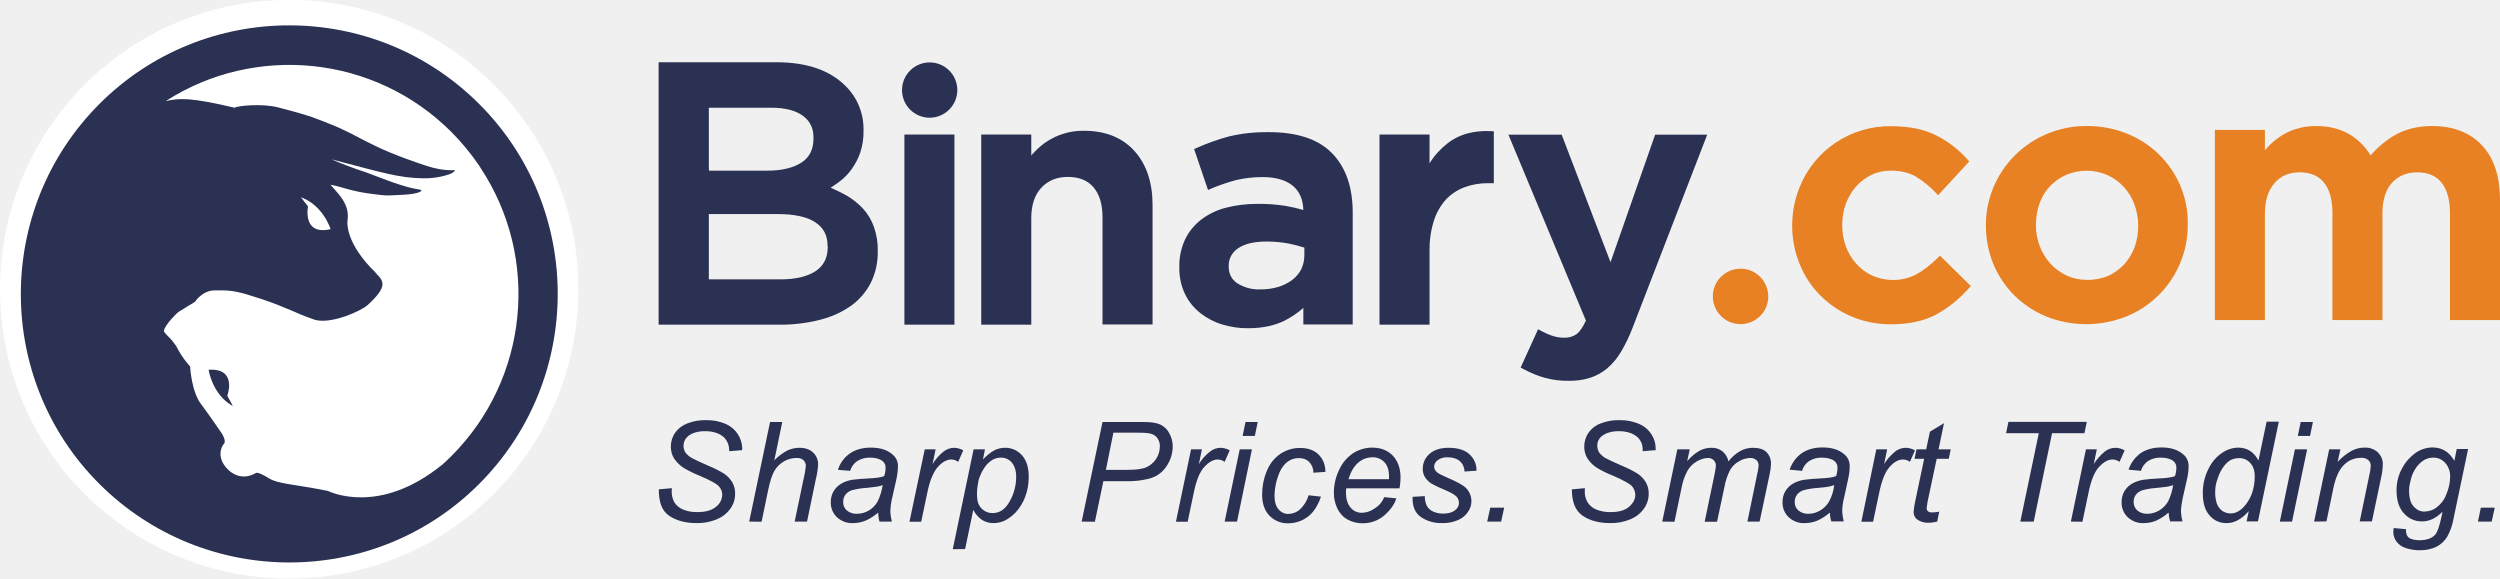
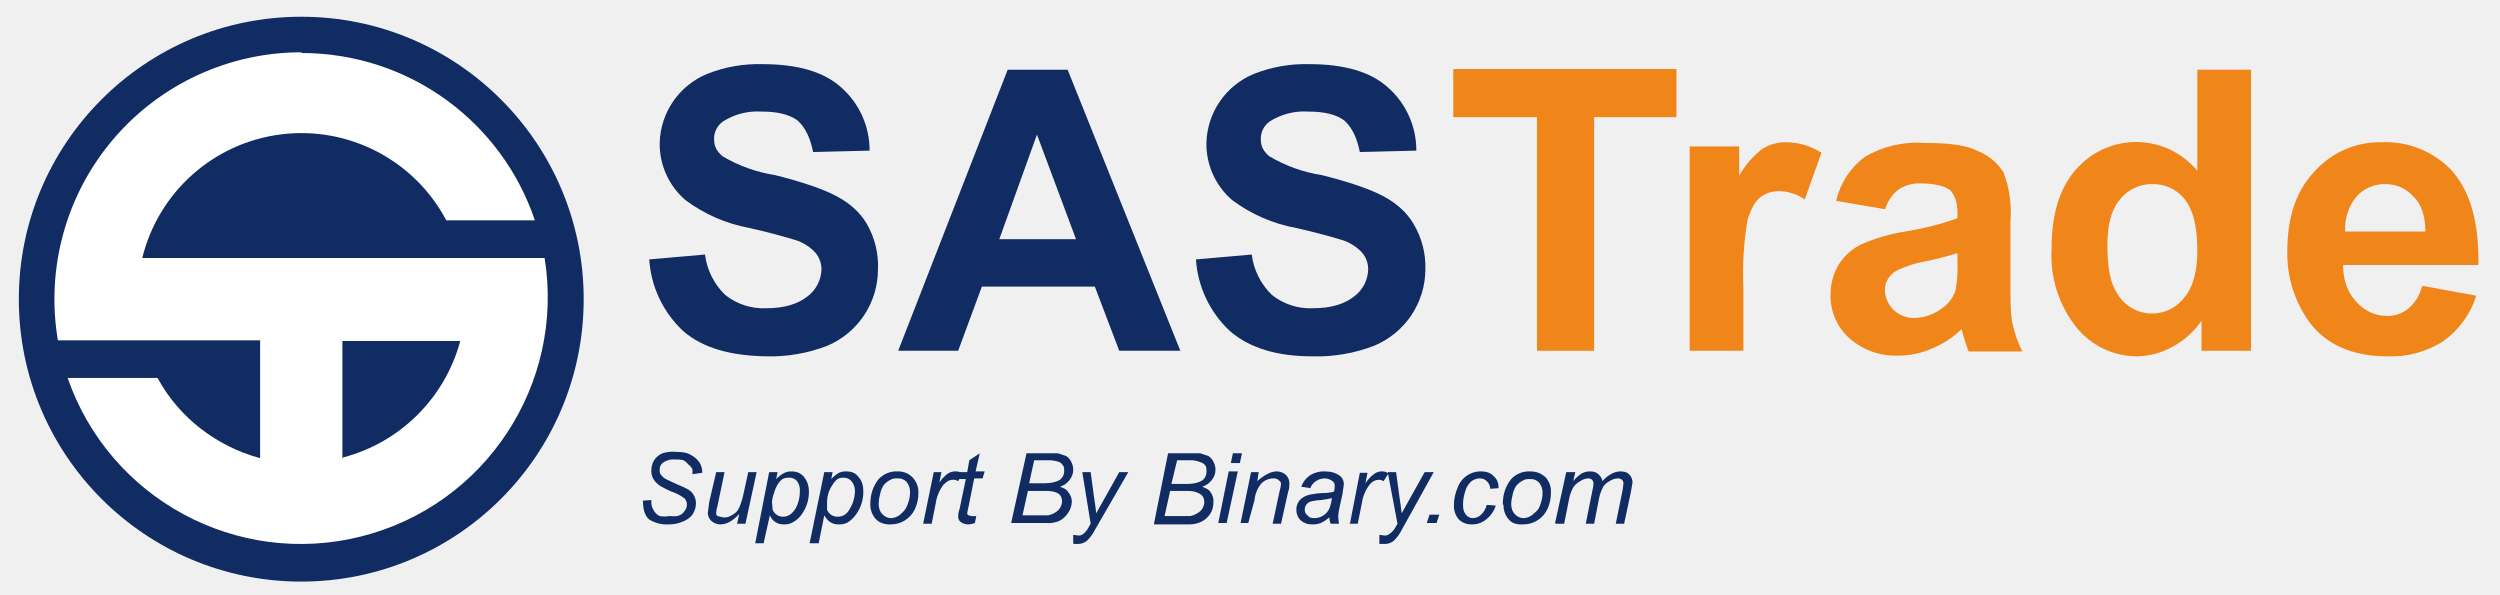
- <svg xmlns="http://www.w3.org/2000/svg" id="Layer_1" viewBox="0 0 1473.9 341.1">
-   <style>.st0{fill:#2a3152}.st1{fill:#e88124}.st2{fill:#fff}</style>
-   <path class="st0" d="M639.1 77.1c-4.1-.1-8.1.5-12 1.7-3.4 1-6.7 2.6-9.7 4.5-2.8 1.8-5.4 4-7.7 6.5-.6.6-1.2 1.2-1.7 1.9V79.3h-29.5v112.1H608v-62.8c0-7.7 2-13.8 6-18s9.1-6.3 15.6-6.3 11.5 2 15 6 5.4 10 5.4 17.8v63.2h29.5v-70.6c0-13.1-3.6-23.8-10.6-31.6s-16.9-12-29.8-12zM747.9 77.9c-7.8-.1-15.6.7-23.2 2.5-6.4 1.7-12.6 3.9-18.7 6.6l-2 .9 8.2 24.1 2.3-1c4.6-1.9 9.3-3.5 14.1-4.8 5.1-1.2 10.4-1.8 15.7-1.8 7.9 0 14 1.8 18.1 5.3 3.8 3.3 5.8 7.9 6 14.1-3.4-1-6.9-1.8-10.4-2.4-5.6-.9-11.3-1.3-17-1.2-6.1 0-12.1.7-18 2.2-5.3 1.3-10.3 3.7-14.6 6.9-4.1 3.1-7.5 7.2-9.7 11.8-2.4 5.2-3.6 10.9-3.4 16.6v.4c-.1 5.3 1.1 10.6 3.4 15.4 2.1 4.3 5.2 8.1 9 11.1s8.2 5.3 12.9 6.7c5 1.5 10.2 2.3 15.4 2.2 8.5 0 15.8-1.6 21.8-4.7 3.8-2 7.4-4.4 10.6-7.3v9.8h29.1v-66c0-15-4.1-26.8-12.3-35.1s-20.7-12.3-37.3-12.3zm-5.1 92.7c-4.8.2-9.4-1.1-13.5-3.7-3.3-2.3-4.9-5.5-4.9-9.8v-.4c-.1-4.1 2-8 5.5-10.3 3.9-2.7 9.6-4 16.8-4 4.4 0 8.8.4 13.1 1.2 3.1.6 6.2 1.4 9.2 2.4v4.5c0 2.8-.6 5.6-1.8 8.2-1.3 2.5-3.1 4.6-5.3 6.3-2.5 1.9-5.4 3.3-8.4 4.2-3.5 1-7.1 1.5-10.7 1.4zM949.5 154.6l-28.8-75.2h-31.4L935 189c-1.8 3.9-3.6 6.5-5.4 7.9-2.1 1.5-4.7 2.3-7.3 2.2-2.3 0-4.5-.3-6.7-1-2.3-.7-4.5-1.7-6.6-2.8l-2.2-1.2-10.3 22.6 1.9 1c3.9 2.1 7.9 3.8 12.2 5 4.7 1.3 9.5 1.9 14.4 1.8 4.2.1 8.3-.5 12.3-1.7 3.7-1.2 7.2-3.1 10.2-5.6 3.3-2.8 6-6.1 8.2-9.8 2.7-4.6 5-9.4 6.9-14.4l43.9-113.6h-30.7l-26.3 75.2z" />
-   <path class="st1" d="M1142.1 152.3c-3.6 3.6-7.6 6.7-12 9.3-8.1 4.3-17.8 4.6-26.2.9-3.6-1.6-6.8-4-9.4-6.9-2.7-3-4.8-6.4-6.2-10.2-1.5-4-2.2-8.3-2.2-12.6v-.4c0-4.2.7-8.4 2.2-12.4 1.4-3.7 3.4-7.2 6-10.1 2.5-2.8 5.6-5.1 9-6.8 3.5-1.7 7.4-2.5 11.4-2.5 5.8 0 10.7 1.2 14.6 3.4 4.3 2.6 8.2 5.7 11.6 9.3l1.7 1.8 18.4-19.9-1.4-1.6c-5.2-5.7-11.4-10.5-18.3-13.9-7-3.5-15.9-5.3-26.4-5.3-23.7-.3-45.1 14-53.9 35.9-2.9 7.2-4.4 14.8-4.4 22.5v.4c0 7.7 1.5 15.3 4.4 22.5 2.8 6.9 6.9 13.2 12.2 18.5 5.3 5.3 11.5 9.5 18.4 12.4 7.3 3.1 15.2 4.6 23.1 4.6 10.8 0 19.9-2 27-5.9 7.1-3.9 13.4-9 18.7-15l1.5-1.7-18.2-17.9-1.6 1.6zM1273.2 91.4c-5.4-5.4-11.8-9.6-18.9-12.5-7.5-3.1-15.6-4.6-23.8-4.6-8.2-.1-16.2 1.5-23.8 4.7-14.1 5.9-25.4 17.1-31.3 31.1-3.1 7.2-4.6 14.9-4.6 22.7v.4c0 7.7 1.5 15.3 4.4 22.5 2.9 6.9 7.1 13.2 12.4 18.5 5.4 5.3 11.8 9.5 18.8 12.4 15.2 6.1 32.2 6 47.4-.1 14.2-5.8 25.5-17 31.4-31.1 3.1-7.1 4.6-14.8 4.6-22.5v-.4c.4-15.5-5.7-30.2-16.6-41.1zm-42.7 73.6c-4.1 0-8.2-.8-12-2.5-3.6-1.7-6.9-4.1-9.6-7-2.7-3-4.8-6.5-6.3-10.2-1.5-4-2.3-8.2-2.3-12.5v-.4c0-4.2.7-8.4 2.1-12.4 1.3-3.7 3.3-7.1 6-10 2.7-2.9 5.9-5.2 9.5-6.8 7.8-3.4 16.7-3.4 24.5 0 3.6 1.6 6.9 4 9.6 6.9 2.7 3 4.9 6.4 6.3 10.2 1.5 4 2.3 8.3 2.3 12.6v.4c0 4.2-.7 8.4-2.1 12.3-1.3 3.7-3.4 7.1-6 10.1-2.7 2.9-5.9 5.2-9.4 6.9-4 1.6-8.3 2.5-12.6 2.4zM1463.3 85.7c-7.1-7.6-17-11.4-29.5-11.4-8.5 0-16 1.9-22.3 5.6-5.2 3.1-9.9 7.1-13.9 11.7-2.8-4.7-6.7-8.7-11.3-11.7-5.7-3.7-12.7-5.6-20.8-5.6-4 0-7.9.5-11.7 1.7-3.4 1-6.6 2.5-9.5 4.5-2.7 1.8-5.2 3.9-7.4 6.3-.6.6-1.1 1.2-1.6 1.8v-12h-29.5v112.1h29.5V126c0-7.7 1.9-13.8 5.7-18.1s8.6-6.3 14.8-6.3 10.9 1.9 14.2 5.9 5.1 10 5.1 17.8v63.4h29.5v-62.8c0-8 1.9-14.1 5.7-18.2s8.7-6.1 14.8-6.1 10.9 1.9 14.2 5.9 5.1 10.1 5.1 18v63.2h29.5v-70.9c0-13.8-3.5-24.5-10.6-32.1z" />
-   <path class="st0" d="M533.2 79.3h29.5v112.1h-29.5zM564.4 53.1c0-9-7.3-16.3-16.3-16.3s-16.3 7.3-16.3 16.3 7.3 16.3 16.3 16.3c8.9 0 16.3-7.3 16.3-16.3z" />
-   <path class="st1" d="M1042.5 174.8c0-9-7.3-16.4-16.3-16.4s-16.4 7.3-16.4 16.3 7.3 16.4 16.3 16.4c9.1 0 16.4-7.3 16.4-16.3z" />
-   <path class="st0" d="M508.8 123c-2.9-3.1-6.2-5.7-9.8-7.8-2.5-1.4-5-2.6-7.6-3.8l-1.7-.7 1.5-1c1.3-.8 2.5-1.7 3.8-2.7 2.8-2.1 5.2-4.6 7.2-7.4 2.1-3 3.8-6.2 5-9.7 1.3-4.1 2-8.4 1.9-12.7v-.4c.2-9.8-3.6-19.3-10.7-26.2-9.2-9.2-22.8-13.9-40.6-13.9h-69.5v154.7h71.6c7.8.1 15.7-.9 23.3-2.8 6.5-1.6 12.7-4.3 18.2-8.1 5-3.5 9.1-8.2 11.9-13.6 2.9-5.8 4.3-12.2 4.2-18.7v-.4c.1-4.8-.7-9.6-2.3-14.1-1.4-4-3.6-7.6-6.4-10.7zm-90.9-23.3V63.5h36.7c8.2 0 14.5 1.6 18.8 4.8s6.2 7.3 6.2 12.9v.4c0 6.4-2.3 11.1-7 14.2s-11.6 4.8-19.9 4.8H418v-.9h-.1zm70.1 45.8c0 6.4-2.3 11.1-7.1 14.3s-11.8 4.9-20.5 4.9h-42.5v-38.5h40.5c10.1 0 17.7 1.7 22.5 5s7 7.7 7 13.8l.1.5zM878.5 77.3c-10-.4-18.5 2-25.1 7.2-4.2 3.3-7.8 7.2-10.6 11.8v-17h-29.5v112.1h29.5v-43.2c-.1-6.1.7-12.1 2.5-17.9 1.4-4.6 3.8-8.8 7-12.5 3-3.2 6.7-5.7 10.8-7.3 4.5-1.7 9.2-2.5 14-2.5h3.6V77.4l-2.2-.1zM388.4 288.5l7.7-.7-.1 2c0 2.2.5 4.3 1.5 6.2 1.2 2 3 3.5 5.2 4.4 2.7 1.1 5.6 1.6 8.6 1.5 4.7 0 8.3-1 10.8-3.1 2.3-1.7 3.6-4.3 3.7-7.1 0-1.9-.7-3.6-2-5-1.3-1.5-5-3.5-11-6.1-3.3-1.3-6.4-2.8-9.5-4.6-2.3-1.4-4.3-3.4-5.9-5.7-1.3-2.1-1.9-4.5-1.9-7 0-2.9.8-5.7 2.5-8.1 1.8-2.6 4.4-4.5 7.3-5.6 3.4-1.3 7.1-2 10.8-1.9 4.2-.1 8.3.7 12.1 2.4 5.5 2.5 9.2 8 9.4 14.1 0 .2 0 .6-.1 1.2l-7.6.6c0-1.3-.1-2.6-.5-3.9-.5-1.6-1.4-3-2.5-4.2-1.3-1.2-2.9-2.1-4.6-2.7-2.1-.7-4.4-1-6.6-1-4.3 0-7.6 1-10 2.9-2.9 2.4-3.6 6.5-1.6 9.7 1.1 1.4 2.5 2.6 4.1 3.4 1.4.8 4.7 2.3 9.9 4.6 3 1.2 5.9 2.7 8.7 4.4 2 1.3 3.7 3.1 4.9 5.1 1.2 2.1 1.8 4.5 1.7 6.9 0 3.2-1 6.3-2.9 8.8-2 2.8-4.8 4.9-8 6.2-3.7 1.5-7.7 2.3-11.8 2.2-6.6 0-12.1-1.5-16.3-4.4s-6-8-6-15.5zM441.7 307.5l12.3-58.7h7.2l-4.7 22.6c2.2-2.3 4.7-4.2 7.5-5.7 2.2-1.1 4.7-1.7 7.2-1.7 3.5 0 6.2.9 8.2 2.8 2 1.9 3.1 4.6 2.9 7.4-.2 2.8-.6 5.5-1.3 8.2l-5.2 25.1h-7.3l5.4-25.8c.6-2.3.9-4.6 1.2-7 0-1.3-.5-2.5-1.4-3.4-1.2-1-2.6-1.4-4.1-1.3-5.4 0-10.4 3-13.1 7.7-1.4 2.4-2.6 6.3-3.7 11.6l-3.8 18.3-7.3-.1zM517.7 302.2c-2.2 1.9-4.6 3.5-7.3 4.7-2.4 1-4.9 1.5-7.5 1.5-3.5.2-6.9-1.1-9.5-3.5-2.4-2.3-3.7-5.5-3.6-8.9 0-2.2.5-4.4 1.6-6.3 1.1-1.8 2.5-3.3 4.3-4.4 2-1.2 4.2-2 6.5-2.4 3.1-.4 6.2-.7 9.3-.8 4.5-.2 7.8-.6 9.8-1.4.5-1.6.8-3.3.8-4.9.1-1.6-.6-3-1.8-4-1.7-1.3-4.1-2-7.4-2-2.6-.1-5.2.6-7.5 2-2 1.4-3.5 3.4-4.2 5.8l-7.2-.6c1.2-3.9 3.7-7.3 7.1-9.7 3.2-2.2 7.3-3.4 12.3-3.4 5.3 0 9.4 1.2 12.5 3.8 2.3 1.7 3.6 4.4 3.5 7.3-.1 2.7-.4 5.3-1 7.9l-2.4 10.6c-.7 2.7-1 5.4-1.1 8.2.1 2 .4 3.9.9 5.8h-7.3c-.5-1.8-.7-3.5-.8-5.3zm2.7-16.2c-1.1.4-2.1.7-3.3.9-1.2.2-3.1.4-5.8.7-3 .2-6.1.6-9 1.4-1.6.5-2.9 1.4-3.9 2.7-.9 1.2-1.3 2.7-1.3 4.2-.1 1.9.7 3.7 2.1 5 1.7 1.4 3.8 2.1 6 2 5.1 0 9.7-2.8 12.2-7.2 1.5-3.1 2.5-6.4 3-9.7zM536.2 307.5l9-42.6h6.4l-1.8 8.7c1.7-2.8 3.9-5.3 6.4-7.3 1.8-1.5 4.1-2.3 6.4-2.3 1.9.1 3.7.6 5.3 1.5l-3 6.8c-1.2-.9-2.6-1.4-4.1-1.4-2.5 0-5.2 1.4-7.8 4.3s-4.8 7.9-6.3 15.3l-3.6 17.1h-6.9zM561.7 323.8l12.3-58.9h6.7l-1.2 6c1.9-2.1 4.2-4 6.7-5.4 1.9-1 4.1-1.5 6.2-1.5 3.9-.1 7.5 1.5 10.1 4.4 2.7 3 4 7.2 4 12.7 0 4.1-.7 8.3-2.2 12.1-1.2 3.2-3.1 6.2-5.4 8.8-1.9 2-4.1 3.7-6.5 4.9-2.1 1-4.4 1.5-6.7 1.5-5.1 0-9.1-2.6-11.9-7.8l-4.8 23.1-7.3.1zm14.3-33.7c-.1 2.2.1 4.5.7 6.6.7 1.7 1.8 3.2 3.3 4.2 1.5 1.1 3.4 1.6 5.2 1.6 4.2 0 7.6-2.3 10.1-7 2.5-4.4 3.8-9.3 3.8-14.4 0-3.6-.9-6.4-2.6-8.4-1.6-1.9-4-3-6.5-2.9-1.8 0-3.6.5-5.2 1.5-1.7 1.1-3.2 2.6-4.4 4.4-1.5 2.2-2.6 4.6-3.4 7.1-.5 2.4-.9 4.8-1 7.3zM637.7 307.5l12.3-58.7h24.5c4.3 0 7.4.5 9.6 1.5 2.2 1.1 4.1 2.8 5.2 5 1.4 2.4 2.1 5.2 2.1 8-.1 5-1.9 9.8-5.2 13.6-1.3 1.5-2.9 2.7-4.6 3.7-1.6.8-3.3 1.5-5 1.8-3.7.9-7.6 1.3-11.4 1.3h-14.7l-5 23.9-7.8-.1zM652 277h12.9c5 0 8.7-.5 11.1-1.6 4.7-2.2 7.7-6.8 7.8-12 .1-1.6-.3-3.3-1.2-4.7-.7-1.2-1.8-2.1-3.2-2.7-1.4-.6-4-.9-7.9-.9h-15.1L652 277zM693.3 307.5l8.9-42.6h6.4l-1.8 8.7c1.7-2.8 3.9-5.3 6.5-7.3 1.8-1.5 4.1-2.3 6.4-2.3 1.9.1 3.7.6 5.3 1.5l-3 6.8c-1.2-.9-2.6-1.4-4.1-1.4-2.5 0-5.1 1.4-7.8 4.3-2.7 2.8-4.8 7.9-6.3 15.3l-3.6 17.1h-6.9zM722 307.5l8.9-42.6h7.2l-8.8 42.6H722zm10.6-50.5l1.7-8.2h7.2l-1.7 8.2h-7.2zM771.5 292l7.3.8c-1.8 5.3-4.4 9.3-7.7 11.8s-7.3 3.9-11.5 3.9c-4.2.2-8.3-1.5-11.2-4.5-2.9-3-4.3-7.2-4.3-12.5 0-4.7.9-9.4 2.7-13.7 1.6-4.1 4.4-7.7 8-10.2 3.5-2.3 7.6-3.6 11.8-3.5 4.5 0 8.2 1.3 10.8 3.9s4 6 4 10.2l-7.1.5c.1-2.3-.8-4.6-2.4-6.3-1.6-1.6-3.8-2.4-6-2.3-2.8-.1-5.5.9-7.6 2.8-2.1 1.8-3.8 4.6-5 8.4-1.2 3.5-1.8 7.1-1.9 10.8 0 3.7.8 6.4 2.4 8.2 1.5 1.8 3.7 2.8 5.9 2.7 2.5-.1 4.9-1 6.7-2.7 2.5-2.3 4.2-5.2 5.1-8.3zM816.1 293.1l7.1.7c-1 3.5-3.4 6.8-7 10-3.6 3.1-8.2 4.8-13 4.7-3 0-6-.7-8.7-2.2-2.6-1.4-4.7-3.7-6-6.4-1.4-3-2.2-6.2-2.1-9.5 0-4.7 1.1-9.3 3.2-13.6 1.8-4 4.7-7.3 8.3-9.7 3.3-2.1 7.2-3.2 11.1-3.2 5.1 0 9.1 1.6 12.1 4.7s4.6 7.5 4.6 12.9c0 2.2-.2 4.3-.6 6.4h-31.4c-.1.7-.2 1.5-.2 2.2 0 4 .9 7 2.7 9.1 1.6 2 4.1 3.2 6.7 3.1 2.6 0 5.2-.9 7.3-2.4 2.8-1.6 4.7-4 5.9-6.8zM795 282.5h23.9v-1.6c0-3.7-.9-6.5-2.7-8.4-1.8-1.9-4.4-3-7-2.9-3.1 0-6.1 1.1-8.5 3.2-2.5 2.2-4.4 5.4-5.7 9.7zM832.8 292.9l7.2-.4c0 1.8.3 3.6 1 5.3.7 1.6 2 2.8 3.5 3.6 1.9.9 3.9 1.4 6 1.4 3.2 0 5.6-.6 7.2-1.9 2.5-1.6 3.2-5 1.5-7.5-.2-.2-.3-.4-.5-.6-1-1.1-3.4-2.5-7.2-4.1-2.5-1-5-2.2-7.4-3.5-1.6-1-3-2.3-4-3.9-.9-1.5-1.4-3.3-1.3-5.1 0-3.3 1.5-6.5 4-8.6 2.7-2.4 6.4-3.6 11.2-3.6 5.3 0 9.4 1.2 12.2 3.7 2.8 2.5 4.4 6 4.3 9.8l-7.1.5c0-2.3-1-4.6-2.7-6.1-1.7-1.5-4.2-2.3-7.3-2.3-2.1-.1-4.2.5-5.8 1.7-1.2.8-2 2.2-2.1 3.7 0 1.4.7 2.7 1.8 3.5.8.7 2.9 1.8 6.2 3.2 5.6 2.4 9 4.3 10.5 5.7 2.2 2.1 3.5 5 3.5 8.1 0 2.2-.7 4.4-2 6.2-1.4 2.2-3.5 3.9-5.9 4.9-3 1.3-6.2 1.9-9.4 1.8-4.5.1-8.9-1.1-12.5-3.6-3.5-2.4-5.1-6.4-4.9-11.9zM876.8 307.5l1.8-8.2h8.2l-1.8 8.2h-8.2zM926.7 288.5l7.7-.7-.1 2c0 2.2.5 4.3 1.6 6.2 1.2 2 3 3.5 5.2 4.4 2.7 1.1 5.7 1.6 8.6 1.5 4.7 0 8.3-1 10.7-3.1s3.7-4.4 3.7-7.1c0-1.8-.7-3.6-1.9-5-1.3-1.5-5-3.5-10.9-6.1-3.3-1.3-6.4-2.8-9.5-4.6-2.3-1.4-4.4-3.4-5.9-5.7-1.3-2.1-1.9-4.5-1.9-7 0-2.9.8-5.7 2.5-8.1 1.8-2.6 4.3-4.5 7.3-5.6 3.4-1.3 7.1-2 10.8-1.9 4.2-.1 8.3.7 12.1 2.4 3 1.3 5.5 3.6 7.2 6.4 1.4 2.3 2.2 5 2.2 7.7v1.2l-7.6.6c0-1.3-.1-2.6-.4-3.9-.5-1.6-1.3-3-2.5-4.2-1.3-1.2-2.9-2.1-4.6-2.7-2.1-.7-4.4-1-6.6-1-4.2 0-7.6 1-10 2.9-1.8 1.4-2.8 3.6-2.7 5.8 0 1.4.4 2.7 1.1 3.9 1.1 1.4 2.4 2.6 4 3.4 1.4.8 4.7 2.3 9.9 4.6 3 1.2 5.9 2.7 8.7 4.4 2 1.3 3.7 3.1 4.9 5.1 1.2 2.1 1.8 4.5 1.7 6.9 0 3.2-1 6.2-2.9 8.8-2 2.8-4.8 4.9-8 6.2-3.7 1.5-7.7 2.3-11.8 2.2-6.6 0-12.1-1.5-16.3-4.4s-6.3-8-6.3-15.5zM980 307.5l8.9-42.6h7.3l-1.5 7c2.1-2.5 4.5-4.6 7.3-6.2 2.1-1.1 4.5-1.7 6.9-1.7 2.4-.1 4.7.6 6.6 2.1 1.8 1.5 3.1 3.6 3.5 5.9 1.9-2.4 4.2-4.5 6.8-6 2.3-1.3 4.9-2 7.6-2 3.6 0 6.2.8 8 2.5 1.9 1.9 2.8 4.5 2.7 7.1-.1 2.2-.4 4.4-.9 6.5l-5.8 27.4h-7.2l5.8-28.1c.4-1.6.7-3.3.8-4.9.1-1.2-.4-2.4-1.3-3.3-1.1-.8-2.4-1.3-3.7-1.2-2.3.1-4.6.7-6.6 2-2.2 1.2-4 3-5.2 5.1-1.6 3.1-2.7 6.4-3.3 9.8l-4.4 20.7h-7.3l6-28.8c.3-1.4.5-2.8.6-4.1.1-1.3-.4-2.5-1.3-3.4-.9-.9-2.1-1.3-3.4-1.3-2.3.1-4.5.8-6.5 2-2.3 1.3-4.2 3.2-5.5 5.5-1.7 3.1-2.9 6.5-3.5 10l-4.2 20.1-7.2-.1zM1078.8 302.2c-2.2 1.9-4.6 3.5-7.3 4.7-2.4 1-4.9 1.5-7.5 1.5-3.5.2-6.9-1.1-9.5-3.5-2.4-2.3-3.7-5.5-3.6-8.9 0-2.2.5-4.4 1.6-6.3 1.1-1.8 2.5-3.3 4.3-4.4 2-1.2 4.2-2 6.6-2.4 3.1-.4 6.2-.7 9.3-.8 4.6-.2 7.8-.6 9.8-1.4.5-1.6.8-3.3.8-4.9.1-1.6-.6-3-1.8-4-1.7-1.3-4.2-2-7.4-2-2.6-.1-5.2.6-7.5 2-2 1.4-3.5 3.4-4.2 5.8l-7.3-.7c1.3-3.9 3.8-7.3 7.1-9.7 3.2-2.2 7.3-3.4 12.3-3.4 5.3 0 9.4 1.2 12.5 3.8 2.3 1.7 3.6 4.4 3.5 7.3 0 2.7-.4 5.3-1 7.9l-2.3 10.6c-.7 2.7-1.1 5.4-1.1 8.2.1 2 .4 3.9.9 5.8h-7.3c-.6-1.6-.8-3.4-.9-5.2zm2.6-16.2c-1.1.4-2.2.7-3.3.9-1.1.2-3.1.5-5.8.7-3 .2-6.1.6-9 1.4-1.6.5-2.9 1.4-3.9 2.7-.9 1.2-1.3 2.7-1.3 4.2-.1 1.9.7 3.7 2.1 5 1.7 1.4 3.8 2.1 6 2 2.5 0 4.9-.7 7-2 2.2-1.3 4-3.1 5.2-5.3 1.6-3 2.6-6.3 3-9.6zM1097.4 307.5l8.8-42.6h6.4l-1.8 8.7c1.7-2.8 3.9-5.2 6.4-7.3 1.8-1.5 4.1-2.3 6.5-2.3 1.9.1 3.7.6 5.3 1.5l-3 6.8c-1.2-.9-2.6-1.4-4.1-1.4-2.6 0-5.2 1.4-7.8 4.3s-4.7 7.9-6.2 15.3l-3.6 17.1h-6.9v-.1zM1143.3 301.6l-1.2 5.9c-1.7.4-3.4.7-5.1.7-2.5.1-4.9-.6-6.9-2.1-1.3-1.1-2-2.7-1.9-4.4.2-2.2.5-4.3 1-6.5l5.2-24.7h-5.7l1.2-5.6h5.7l2.2-10.4 8.3-5-3.2 15.4h7.2l-1.2 5.6h-7.1l-5 23.5c-.4 1.8-.7 3.6-.9 5.4-.1.7.2 1.5.7 2 .7.5 1.6.8 2.4.7 1.4 0 2.8-.1 4.3-.5zM1191.1 307.5l10.9-52.1h-19.3l1.4-6.7h46.2l-1.4 6.7h-19.1l-10.8 52.1h-7.9zM1220.9 307.5l8.9-42.6h6.4l-1.8 8.7c1.7-2.8 3.9-5.2 6.4-7.3 1.8-1.5 4.1-2.3 6.5-2.3 1.9.1 3.7.6 5.3 1.5l-3 6.8c-1.2-.9-2.7-1.4-4.2-1.4-2.5 0-5.1 1.4-7.8 4.3-2.7 2.8-4.8 7.9-6.3 15.3l-3.6 17.1-6.8-.1zM1278.5 302.2c-2.2 1.9-4.6 3.5-7.2 4.7-2.3 1-4.9 1.5-7.4 1.5-3.5.2-6.9-1.1-9.5-3.5-2.4-2.3-3.7-5.5-3.6-8.9 0-2.2.5-4.4 1.6-6.3 1.1-1.8 2.5-3.3 4.3-4.4 2-1.2 4.3-2 6.6-2.4 3.1-.4 6.2-.7 9.2-.8 4.6-.2 7.8-.6 9.8-1.4.5-1.6.8-3.3.8-4.9.1-1.6-.6-3-1.8-4-1.7-1.3-4.2-2-7.4-2-2.6-.1-5.3.6-7.5 2-2 1.4-3.5 3.4-4.2 5.8l-7.3-.7c1.3-3.9 3.8-7.3 7.1-9.7 3.2-2.2 7.3-3.4 12.3-3.4 5.2 0 9.4 1.2 12.5 3.8 2.3 1.7 3.6 4.4 3.5 7.3 0 2.7-.4 5.3-1 7.9l-2.4 10.6c-.6 2.7-1 5.4-1.1 8.2.1 2 .4 3.9.9 5.8h-7.3c-.5-1.7-.8-3.4-.9-5.2zm2.7-16.2c-1.1.4-2.1.7-3.3.9-1.2.2-3.1.4-5.8.7-3 .2-6 .6-8.9 1.4-1.6.5-3 1.4-4 2.7-.9 1.2-1.3 2.7-1.3 4.2 0 1.9.7 3.7 2.1 5 1.7 1.4 3.8 2.1 6 2 2.4 0 4.8-.7 6.9-1.9 2.2-1.3 4-3.1 5.3-5.3 1.5-3.1 2.5-6.4 3-9.7zM1325.8 301.3c-4.2 4.8-8.5 7.1-13 7.1-3.9.1-7.6-1.5-10.1-4.5-2.7-3-4-7.3-4-13-.1-4.9 1-9.8 3.2-14.2 1.8-3.9 4.5-7.2 8-9.6 2.8-2 6.1-3.1 9.6-3.2 5.3 0 9.3 2.5 12 7.6l4.8-22.9h7.2l-12.3 58.8h-6.7l1.3-6.1zm-19.8-11.6c-.1 2.4.2 4.7.9 7 .6 1.7 1.6 3.2 3 4.3 1.5 1.1 3.3 1.7 5.1 1.7 3.3 0 6.2-1.7 8.9-5.1 3.6-4.5 5.4-10.1 5.4-16.8 0-3.4-.9-6-2.7-7.9-1.7-1.9-4.1-2.9-6.7-2.8-1.7 0-3.3.4-4.8 1.1-1.7 1-3.1 2.4-4.2 4-1.6 2.1-2.7 4.5-3.5 7.1-.9 2.3-1.4 4.8-1.4 7.4zM1344.1 307.5l8.9-42.6h7.2l-8.9 42.6h-7.2zm10.6-50.5l1.7-8.2h7.2l-1.7 8.2h-7.2zM1364.3 307.5l8.9-42.6h6.6l-1.6 7.4c2.3-2.5 5-4.7 8-6.4 2.3-1.3 5-2 7.6-2 3-.2 5.9.8 8.1 2.8 2 2 3.1 4.7 2.9 7.5-.1 2.5-.4 5-1 7.4l-5.4 25.8h-7.2l5.6-27c.5-1.9.8-3.9.9-5.8 0-1.3-.5-2.6-1.5-3.4-1.2-1-2.7-1.4-4.2-1.3-3.7 0-7.3 1.4-9.9 4-2.9 2.7-5 7.2-6.4 13.7l-4.1 19.8-7.3.1zM1411.2 311.3l7.3.7c-.1 1.3.1 2.6.6 3.7.5.9 1.2 1.5 2.1 1.9 1.6.6 3.4.9 5.1.9 4.4 0 7.5-1.1 9.5-3.4 1.2-1.5 2.4-4.9 3.5-10l.7-3.4c-3.8 3.8-7.8 5.7-12 5.7-4.1.1-8.1-1.7-10.8-4.8-2.9-3.2-4.3-7.7-4.3-13.5 0-4.6 1.1-9.2 3.4-13.2 1.9-3.6 4.7-6.7 8.1-9.1 2.9-1.9 6.3-3 9.7-3 5.6 0 9.9 2.6 12.9 7.9l1.4-7h6.7l-8.6 41.1c-.6 3.7-1.9 7.3-3.7 10.6-1.5 2.5-3.7 4.6-6.3 5.9-2.9 1.4-6.2 2.1-9.4 2.1-3 .1-6-.4-8.8-1.3-2.2-.7-4.1-2-5.5-3.9-1.2-1.7-1.9-3.7-1.8-5.8 0-.6.1-1.3.2-2.1zm9.1-22.6c-.1 2.2.2 4.5.8 6.6.6 1.9 1.8 3.5 3.4 4.7 1.4 1.1 3.2 1.7 5 1.6 2.6-.1 5.1-.9 7.1-2.5 2.6-2 4.6-4.7 5.7-7.8 1.4-3.2 2.1-6.6 2.2-10 .2-3.1-.9-6.1-2.9-8.4-1.8-2-4.4-3.2-7.2-3.1-1.8 0-3.6.5-5.2 1.4-1.8 1.1-3.4 2.6-4.6 4.3-1.5 2.1-2.6 4.4-3.2 6.9-.6 2.1-1 4.2-1.1 6.3zM1460.9 307.5l1.7-8.2h8.2l-1.8 8.2h-8.1z" />
-   <path class="st2" d="M291.1 49.9c-66.5-66.6-174.7-66.6-241.2 0s-66.5 174.8 0 241.3 174.8 66.5 241.2 0 66.6-174.8 0-241.3z" />
-   <path class="st0" d="M123 218s2 14.6 14.3 21.4l-3.3-6.1s6.2-16.4-11-15.3z" />
-   <path class="st0" d="M282.5 61.3C220.7-.5 120.3-.5 58.6 61.3s-61.8 162.3 0 224 162.2 61.8 223.9 0 61.8-162.3 0-224zm-16.4 207.6c-1.7 1.7-3.4 3.3-5.2 4.9-38 31-67.4 15.6-67.7 15.6-19.9-4-29.7-4-35.3-7.8-1.4-.9-5.9-3.4-6.9-2.8-4.1 2.4-9.6 3.6-15.4-.9-.5-.4-1-.9-1.4-1.3-6.3-6.3-4.2-12.8-2.1-15.1 1.4-1.5-1.1-5.6-1.1-5.6s-7.5-11.1-12.5-17.7c-5.6-7.3-6.4-21.8-6.4-22l-.1-.2c-5.7-6.7-6.3-8.8-8.2-12.1-1.3-1.9-2.7-3.7-4.4-5.3-.9-.9-1.8-1.9-2.6-2.9-.2-.3-.2-.6-.1-.9.5-3.1 7.3-10.1 8.7-11 1.8-1.2 9.5-5.8 9.5-5.8s4.3-6.8 11.7-6.8c6.6 0 10.7-.4 22.2 3.4l4.8 1.5c8 2.6 15 5.6 20.7 8 3.7 1.7 7.6 3.2 11.5 4.5 9.9 2.6 27.3-5.4 31-8.8 6-5.5 8.6-9.2 8.7-12.2 0-1.7-.7-3.2-2.4-5-.9-.8-2-2.4-3.5-3.8-.2-.3-.5-.5-.8-.7-16.7-17.8-13.8-29-13.8-29.1.7-8-3.9-13.1-8.8-18.5l-.8-1-.6-.6c7.1 1.2 12 4 25.9 5.6 7.9.9 5.4.8 11.7.6 8.7-.3 15.6-1 16.1-3-.9-.7-4.7.2-23.2-6.9-8.6-3.3-9.9-3.8-15.4-5.6-7-2.4-14.6-5.7-14.6-5.7 30.2 7.9 40 11 53.8 11.2 3.5.1 7-.2 10.4-.9 2-.4 8-1.7 8.7-3.8.2-.4-5.8 1-17-2.7-35.2-11.6-38.2-17.5-57.7-25-6.8-2.6-9-4.1-29.6-9.4-9.4-2.4-23.7-1-25.6.2-26.7-6.3-32.8-5.6-40.6-3.9C149.9 26 220.4 32.1 266.1 77.8c6.1 6.1 11.6 12.8 16.5 20l.6 1c35.5 53.5 28.3 124.7-17.1 170.1zm-88.7-152.6c13.2 4.7 17.5 18.8 17.5 18.8-16.9 3.9-13.3-13.4-13.3-13.4l-4.2-5.4z" />
+ <svg xmlns="http://www.w3.org/2000/svg" viewBox="0 0 3.585 0.852">
+   <defs>
+     <style>
+       .fil2,.fil3{fill:#102c63;fill-rule:nonzero}.fil3{fill:#f08519}
+     </style>
+   </defs>
+   <g id="Layer_x0020_4">
+     <g id="_2261895234880">
+       <path d="M.432.024a.405.405 0 1 1 0 .81.405.405 0 0 1 0-.81z" fill="#102c63" />
+       <path d="M.432.076c.156 0 .288.1.335.24H.64A.235.235 0 0 0 .204.37h.577a.354.354 0 0 1-.684.172h.129C.256.598.31.64.373.657V.488h-.29A.354.354 0 0 1 .433.075zm.06.58A.236.236 0 0 0 .66.489H.491v.169z" fill="#fff" />
+       <path class="fil2" d="M.931.372l.08-.007a.097.097 0 0 0 .029.058.088.088 0 0 0 .059.019c.026 0 .045-.006.059-.017a.05.05 0 0 0 .02-.039.037.037 0 0 0-.009-.024.066.066 0 0 0-.029-.018.933.933 0 0 0-.065-.017.22.22 0 0 1-.092-.04.106.106 0 0 1-.037-.082.11.11 0 0 1 .068-.099.2.2 0 0 1 .08-.014c.05 0 .088.011.113.034a.12.12 0 0 1 .04.09l-.081.002c-.004-.02-.011-.035-.022-.045C1.132.164 1.115.16 1.092.16a.092.092 0 0 0-.055.014.03.03 0 0 0-.013.026c0 .01.004.017.012.024a.21.21 0 0 0 .075.027c.04.01.069.02.088.03.019.01.034.023.044.04a.12.12 0 0 1 .016.065.119.119 0 0 1-.073.11.228.228 0 0 1-.088.015C1.047.51 1.008.499.98.475A.154.154 0 0 1 .931.372z" />
+       <path id="1" class="fil2" d="M1.693.503h-.088L1.57.411h-.162l-.034.092h-.086L1.445.1h.086l.162.404zm-.15-.16l-.056-.15-.054.15h.11z" />
+       <path id="2" class="fil2" d="M1.715.372l.08-.007a.097.097 0 0 0 .029.058.088.088 0 0 0 .059.019c.026 0 .045-.006.059-.017a.05.05 0 0 0 .02-.039.037.037 0 0 0-.009-.024.066.066 0 0 0-.029-.018.933.933 0 0 0-.065-.017.22.22 0 0 1-.092-.04.106.106 0 0 1-.037-.082.11.11 0 0 1 .068-.099.2.2 0 0 1 .08-.014c.05 0 .088.011.113.034a.12.12 0 0 1 .04.09L1.95.218c-.004-.02-.011-.035-.022-.045C1.916.164 1.899.16 1.876.16a.092.092 0 0 0-.055.014.03.03 0 0 0-.013.026c0 .01.004.017.012.024a.21.21 0 0 0 .075.027c.04.01.069.02.088.03.019.01.034.023.044.04a.12.12 0 0 1 .017.065.119.119 0 0 1-.074.11.228.228 0 0 1-.088.015c-.051 0-.09-.012-.118-.036a.154.154 0 0 1-.049-.103z" />
+       <path id="3" class="fil3" d="M2.204.503V.168h-.12V.099h.32v.069h-.118v.335z" />
+       <path id="4" class="fil3" d="M2.5.503h-.077V.21h.071v.042a.122.122 0 0 1 .034-.039.062.062 0 0 1 .033-.009c.018 0 .035.005.051.015l-.024.067a.068.068 0 0 0-.036-.012c-.011 0-.02.003-.028.009-.007.006-.013.016-.018.032A.459.459 0 0 0 2.5.413v.09z" />
+       <path id="5" class="fil3" d="M2.703.3l-.07-.012a.11.11 0 0 1 .041-.063.148.148 0 0 1 .086-.02c.035 0 .06.003.077.012a.077.077 0 0 1 .036.03.16.16 0 0 1 .01.07v.09c0 .026 0 .045.003.057a.164.164 0 0 0 .014.04h-.077a.286.286 0 0 1-.01-.032A.138.138 0 0 1 2.77.5a.12.12 0 0 1-.048.01.1.1 0 0 1-.07-.025.081.081 0 0 1-.027-.062c0-.016.004-.031.012-.044A.077.077 0 0 1 2.67.35a.26.26 0 0 1 .062-.018.424.424 0 0 0 .075-.019V.305c0-.015-.004-.025-.01-.032-.008-.006-.022-.01-.043-.01a.054.054 0 0 0-.032.009.057.057 0 0 0-.019.029zm.104.063a.485.485 0 0 1-.047.012.146.146 0 0 0-.042.014c-.01.007-.015.016-.015.027 0 .01.004.02.012.028a.042.042 0 0 0 .03.012.068.068 0 0 0 .04-.014.049.049 0 0 0 .019-.025.155.155 0 0 0 .003-.038V.363z" />
+       <path id="6" class="fil3" d="M3.228.503h-.071V.46a.12.12 0 0 1-.043.038.107.107 0 0 1-.05.013.112.112 0 0 1-.086-.041.166.166 0 0 1-.036-.114c0-.05.012-.087.035-.113a.114.114 0 0 1 .174.002V.1h.077v.404zM3.022.351c0 .032.004.054.013.068a.058.058 0 0 0 .097.008c.013-.015.019-.038.019-.068 0-.034-.006-.058-.018-.073a.057.057 0 0 0-.047-.022.058.058 0 0 0-.046.022C3.028.3 3.022.322 3.022.35z" />
+       <path id="7" class="fil3" d="M3.474.41l.077.014a.127.127 0 0 1-.047.065.138.138 0 0 1-.08.022c-.051 0-.089-.017-.113-.05A.168.168 0 0 1 3.28.36c0-.049.013-.087.039-.114a.125.125 0 0 1 .096-.042.13.13 0 0 1 .103.043c.025.03.037.073.036.133H3.36c0 .023.007.04.019.053.012.013.027.02.044.02a.047.047 0 0 0 .03-.01.06.06 0 0 0 .02-.032zm.004-.078c0-.022-.006-.04-.017-.05a.053.053 0 0 0-.04-.018.054.054 0 0 0-.042.018.072.072 0 0 0-.016.05h.115z" />
+       <path id="8" class="fil2" d="M.921.718L.934.717V.72c0 .004.001.008.003.011A.018.018 0 0 0 .946.74.037.037 0 0 0 .96.74C.969.741.975.74.979.736.983.732.985.728.985.724A.013.013 0 0 0 .982.715a.063.063 0 0 0-.019-.01.135.135 0 0 1-.016-.008.032.032 0 0 1-.01-.01.023.023 0 0 1-.003-.012C.934.67.935.665.938.66A.026.026 0 0 1 .95.65.05.05 0 0 1 .97.648c.008 0 .015.001.02.004.006.003.01.007.013.011a.027.027 0 0 1 .004.013v.002L.993.68V.673A.018.018 0 0 0 .987.666.02.02 0 0 0 .98.66.034.034 0 0 0 .969.659.026.026 0 0 0 .95.664a.012.012 0 0 0-.004.01c0 .003 0 .005.002.007a.02.02 0 0 0 .007.006.265.265 0 0 0 .017.008.113.113 0 0 1 .015.007.023.023 0 0 1 .011.02c0 .006-.002.011-.005.016a.032.032 0 0 1-.014.01.05.05 0 0 1-.02.004.048.048 0 0 1-.028-.007C.925.74.922.731.922.718z" />
+       <path id="9" class="fil2" d="M1.06.737c-.009.01-.018.015-.027.015A.02.02 0 0 1 1.02.747a.016.016 0 0 1-.005-.011L1.017.72l.01-.043h.012l-.01.048a.045.045 0 0 0-.002.01c0 .002 0 .004.002.005l.008.002c.004 0 .007 0 .01-.002a.028.028 0 0 0 .01-.007.036.036 0 0 0 .005-.01.089.089 0 0 0 .004-.014l.007-.032h.012l-.016.074h-.012L1.06.737z" />
+       <path id="10" class="fil2" d="M1.083.779l.02-.102h.012l-.002.01a.046.046 0 0 1 .012-.009.023.023 0 0 1 .01-.002c.007 0 .013.002.018.008.004.005.007.012.007.021a.055.055 0 0 1-.013.036.039.039 0 0 1-.012.009.027.027 0 0 1-.011.002c-.009 0-.016-.004-.02-.013l-.009.04h-.012zM1.107.72l.001.011a.016.016 0 0 0 .015.01c.007 0 .013-.004.018-.012a.05.05 0 0 0 .006-.025.021.021 0 0 0-.004-.014.014.014 0 0 0-.011-.005c-.003 0-.006 0-.01.002a.026.026 0 0 0-.007.008.045.045 0 0 0-.005.012.044.044 0 0 0-.003.013z" />
+       <path id="11" class="fil2" d="M1.161.779l.021-.102h.012l-.002.01a.046.046 0 0 1 .011-.009.023.023 0 0 1 .01-.002c.008 0 .014.002.018.008.005.005.007.012.007.021a.055.055 0 0 1-.013.036.039.039 0 0 1-.011.009.027.027 0 0 1-.012.002c-.008 0-.015-.004-.02-.013l-.008.04H1.16zM1.186.72v.011a.016.016 0 0 0 .015.01c.008 0 .014-.004.018-.012a.05.05 0 0 0 .007-.025.021.021 0 0 0-.005-.014.014.014 0 0 0-.01-.005c-.004 0-.007 0-.01.002a.026.026 0 0 0-.007.008.045.045 0 0 0-.006.012.044.044 0 0 0-.002.013z" />
+       <path id="12" class="fil2" d="M1.248.723c0-.014.004-.026.012-.036a.035.035 0 0 1 .028-.011c.008 0 .015.003.02.008a.03.03 0 0 1 .009.022.054.054 0 0 1-.005.024.038.038 0 0 1-.034.022.033.033 0 0 1-.016-.003.025.025 0 0 1-.01-.01.031.031 0 0 1-.004-.016zM1.26.722c0 .007.002.012.005.015a.017.017 0 0 0 .013.006.02.02 0 0 0 .008-.002.023.023 0 0 0 .007-.005.033.033 0 0 0 .006-.007.043.043 0 0 0 .004-.01.043.043 0 0 0 .002-.013A.022.022 0 0 0 1.3.691a.016.016 0 0 0-.013-.005c-.004 0-.007 0-.01.002a.028.028 0 0 0-.01.008.036.036 0 0 0-.005.013.052.052 0 0 0-.002.013z" />
+       <path id="13" class="fil2" d="M1.324.75l.015-.073h.011l-.003.015A.052.052 0 0 1 1.358.68.018.018 0 0 1 1.37.676c.003 0 .006 0 .01.003L1.374.69a.012.012 0 0 0-.008-.002c-.004 0-.008.002-.013.007a.056.056 0 0 0-.011.026l-.006.03h-.012z" />
+       <path id="14" class="fil2" d="M1.4.74l-.002.01a.034.034 0 0 1-.009.002.018.018 0 0 1-.012-.004.01.01 0 0 1-.003-.007c0-.002 0-.006.002-.011l.009-.043h-.01l.002-.01h.01L1.39.66 1.405.65l-.006.026h.013l-.003.01h-.012l-.008.04a.074.074 0 0 0-.002.01c0 .001 0 .002.002.003l.004.001a.03.03 0 0 0 .007 0z" />
+       <path id="15" class="fil2" d="M1.45.75l.022-.1h.045l.012.004a.02.02 0 0 1 .007.008.024.024 0 0 1 .003.012c0 .005-.002.01-.005.014a.028.028 0 0 1-.014.01c.006.002.01.004.012.008a.02.02 0 0 1 .005.013.03.03 0 0 1-.005.016.033.033 0 0 1-.013.012A.039.039 0 0 1 1.5.75h-.05zm.026-.057h.022c.01 0 .017-.002.022-.005a.016.016 0 0 0 .006-.014c0-.002 0-.005-.002-.007A.012.012 0 0 0 1.52.663.041.041 0 0 0 1.505.66h-.022l-.007.032zm-.01.046h.037a.029.029 0 0 0 .01-.004.019.019 0 0 0 .01-.016c0-.005-.002-.009-.005-.011S1.51.704 1.501.704h-.027L1.466.74z" />
+       <path id="16" class="fil2" d="M1.539.779V.767l.008.001a.01.01 0 0 0 .006-.002.029.029 0 0 0 .007-.008l.004-.007-.012-.074h.012l.005.037a.478.478 0 0 1 .003.022l.033-.059h.013L1.57.76a.053.053 0 0 1-.012.016.02.02 0 0 1-.012.004L1.54.78z" />
+       <path id="17" class="fil2" d="M1.655.75l.02-.1h.046l.012.004a.02.02 0 0 1 .007.008.024.024 0 0 1 .003.012c0 .005-.002.01-.005.014a.028.028 0 0 1-.014.01c.005.002.01.004.012.008A.02.02 0 0 1 1.74.72a.03.03 0 0 1-.004.016.033.033 0 0 1-.013.012.039.039 0 0 1-.018.004h-.05zM1.68.694h.022c.01 0 .017-.002.022-.005A.016.016 0 0 0 1.73.674c0-.002 0-.005-.002-.007a.012.012 0 0 0-.006-.004A.041.041 0 0 0 1.71.66h-.022L1.68.693zm-.01.046h.037a.029.029 0 0 0 .01-.004.019.019 0 0 0 .01-.016c0-.005-.002-.009-.005-.011S1.713.704 1.704.704h-.026L1.67.74z" />
+       <path id="18" class="fil2" d="M1.765.664L1.768.65h.013l-.003.014h-.013zM1.747.75l.015-.074h.013l-.016.074h-.012z" />
+       <path id="19" class="fil2" d="M1.779.75l.015-.073h.011L1.803.69a.06.06 0 0 1 .014-.01.028.028 0 0 1 .013-.004.02.02 0 0 1 .014.005.017.017 0 0 1 .005.013c0 .002 0 .007-.002.012l-.01.045h-.012l.01-.047a.051.051 0 0 0 .002-.01c0-.002-.001-.004-.003-.005C1.832.687 1.83.686 1.827.686a.025.025 0 0 0-.018.007.043.043 0 0 0-.01.024L1.79.75h-.012z" />
+       <path id="20" class="fil2" d="M1.906.742a.05.05 0 0 1-.012.008.033.033 0 0 1-.013.002.023.023 0 0 1-.016-.006.02.02 0 0 1-.006-.015.02.02 0 0 1 .01-.018.032.032 0 0 1 .011-.004.127.127 0 0 1 .016-.002.058.058 0 0 0 .017-.002.033.033 0 0 0 .001-.009.008.008 0 0 0-.003-.006A.02.02 0 0 0 1.9.686a.022.022 0 0 0-.013.004.02.02 0 0 0-.008.01L1.866.698a.033.033 0 0 1 .012-.016.036.036 0 0 1 .021-.006c.01 0 .016.002.022.006a.015.015 0 0 1 .006.013l-.002.014-.004.018a.069.069 0 0 0-.002.014l.001.01h-.012a.048.048 0 0 1-.002-.01zm.005-.028a.113.113 0 0 1-.016.003.076.076 0 0 0-.015.002.013.013 0 0 0-.007.005.012.012 0 0 0-.002.007c0 .003.001.006.004.008.002.003.005.004.01.004A.024.024 0 0 0 1.906.73.053.053 0 0 0 1.91.713z" />
+       <path id="21" class="fil2" d="M1.936.75L1.95.678h.011l-.003.015A.052.052 0 0 1 1.97.68a.018.018 0 0 1 .011-.004c.003 0 .006 0 .01.003L1.984.69a.012.012 0 0 0-.007-.002c-.004 0-.009.002-.013.007a.056.056 0 0 0-.011.026l-.006.03h-.012z" />
+       <path id="22" class="fil2" d="M1.978.779V.767l.008.001a.01.01 0 0 0 .006-.002A.029.029 0 0 0 2 .758l.004-.007L1.99.677h.012l.005.037a.478.478 0 0 1 .003.022l.033-.059h.013L2.01.76a.053.053 0 0 1-.012.016.02.02 0 0 1-.012.004L1.978.78z" />
+       <path id="23" class="fil2" d="M2.046.75L2.05.738h.014L2.06.75z" />
+       <path id="24" class="fil2" d="M2.132.724l.013.001a.042.042 0 0 1-.014.02.031.031 0 0 1-.02.007.026.026 0 0 1-.019-.007.03.03 0 0 1-.007-.022c0-.008.002-.016.005-.023a.035.035 0 0 1 .034-.024c.007 0 .014.002.018.007.005.004.007.01.007.017l-.012.001a.015.015 0 0 0-.004-.01.014.014 0 0 0-.01-.005.02.02 0 0 0-.014.005.031.031 0 0 0-.008.014.06.06 0 0 0-.003.019c0 .006.001.01.004.014a.013.013 0 0 0 .01.005.018.018 0 0 0 .012-.005.03.03 0 0 0 .008-.014z" />
+       <path id="25" class="fil2" d="M2.155.723c0-.014.004-.026.012-.036a.035.035 0 0 1 .027-.011c.01 0 .016.003.022.008a.03.03 0 0 1 .008.022.054.054 0 0 1-.005.024.038.038 0 0 1-.035.022A.033.033 0 0 1 2.17.75a.025.025 0 0 1-.01-.01.031.031 0 0 1-.004-.016zm.012-.001c0 .007.002.012.005.015a.017.017 0 0 0 .013.006.02.02 0 0 0 .008-.002A.023.023 0 0 0 2.2.736.033.033 0 0 0 2.206.73a.043.043 0 0 0 .004-.01.043.043 0 0 0 .002-.013.022.022 0 0 0-.005-.015.016.016 0 0 0-.013-.005c-.004 0-.007 0-.01.002a.028.028 0 0 0-.01.008.036.036 0 0 0-.005.013.052.052 0 0 0-.002.013z" />
+       <path id="26" class="fil2" d="M2.23.75l.016-.073h.013L2.256.69a.05.05 0 0 1 .012-.011.025.025 0 0 1 .012-.003c.005 0 .009.001.012.004a.017.017 0 0 1 .006.01.041.041 0 0 1 .012-.01.026.026 0 0 1 .013-.004c.006 0 .01.001.013.004a.016.016 0 0 1 .005.012l-.002.012-.01.047h-.012l.01-.049.001-.008c0-.002 0-.004-.002-.006A.01.01 0 0 0 2.32.686a.023.023 0 0 0-.012.004.024.024 0 0 0-.009.008.06.06 0 0 0-.006.017l-.007.036h-.012l.01-.05a.04.04 0 0 0 .001-.007c0-.002 0-.004-.002-.006a.008.008 0 0 0-.006-.002.022.022 0 0 0-.011.004.027.027 0 0 0-.01.009.056.056 0 0 0-.006.017l-.007.035h-.012z" />
+       <path fill="none" d="M0 0h3.585v.852H0z" />
+     </g>
+   </g>
</svg>
